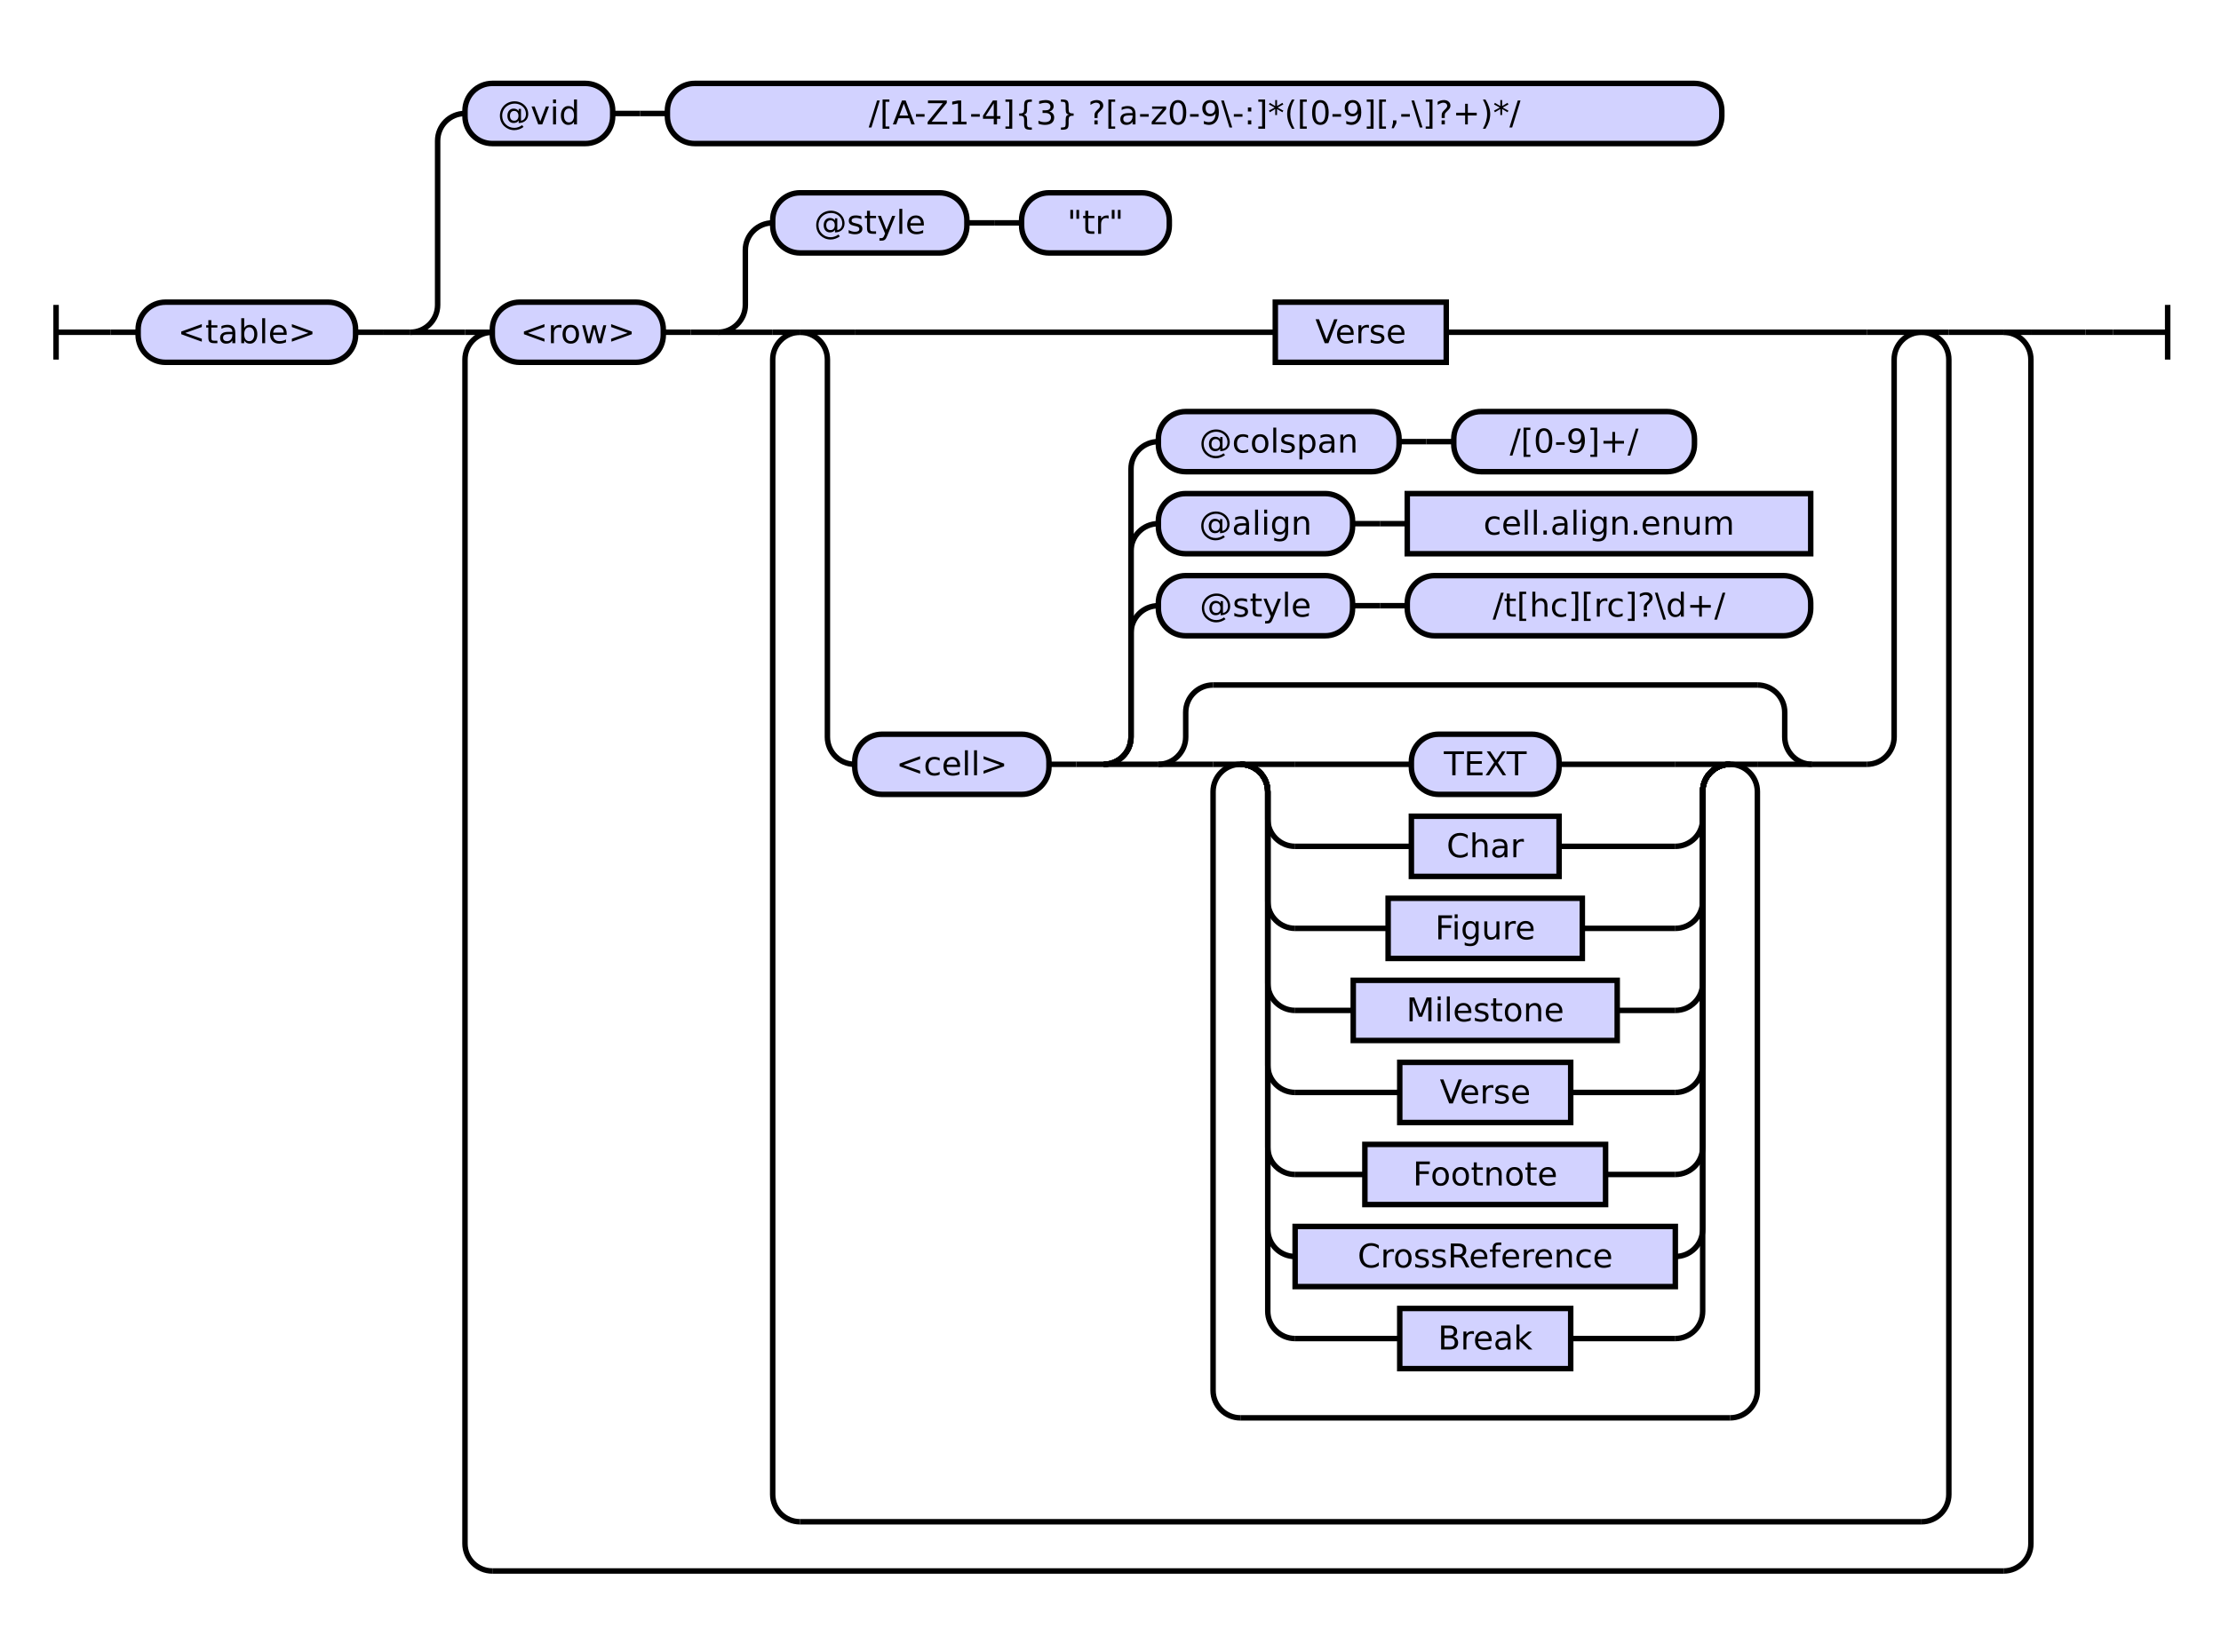
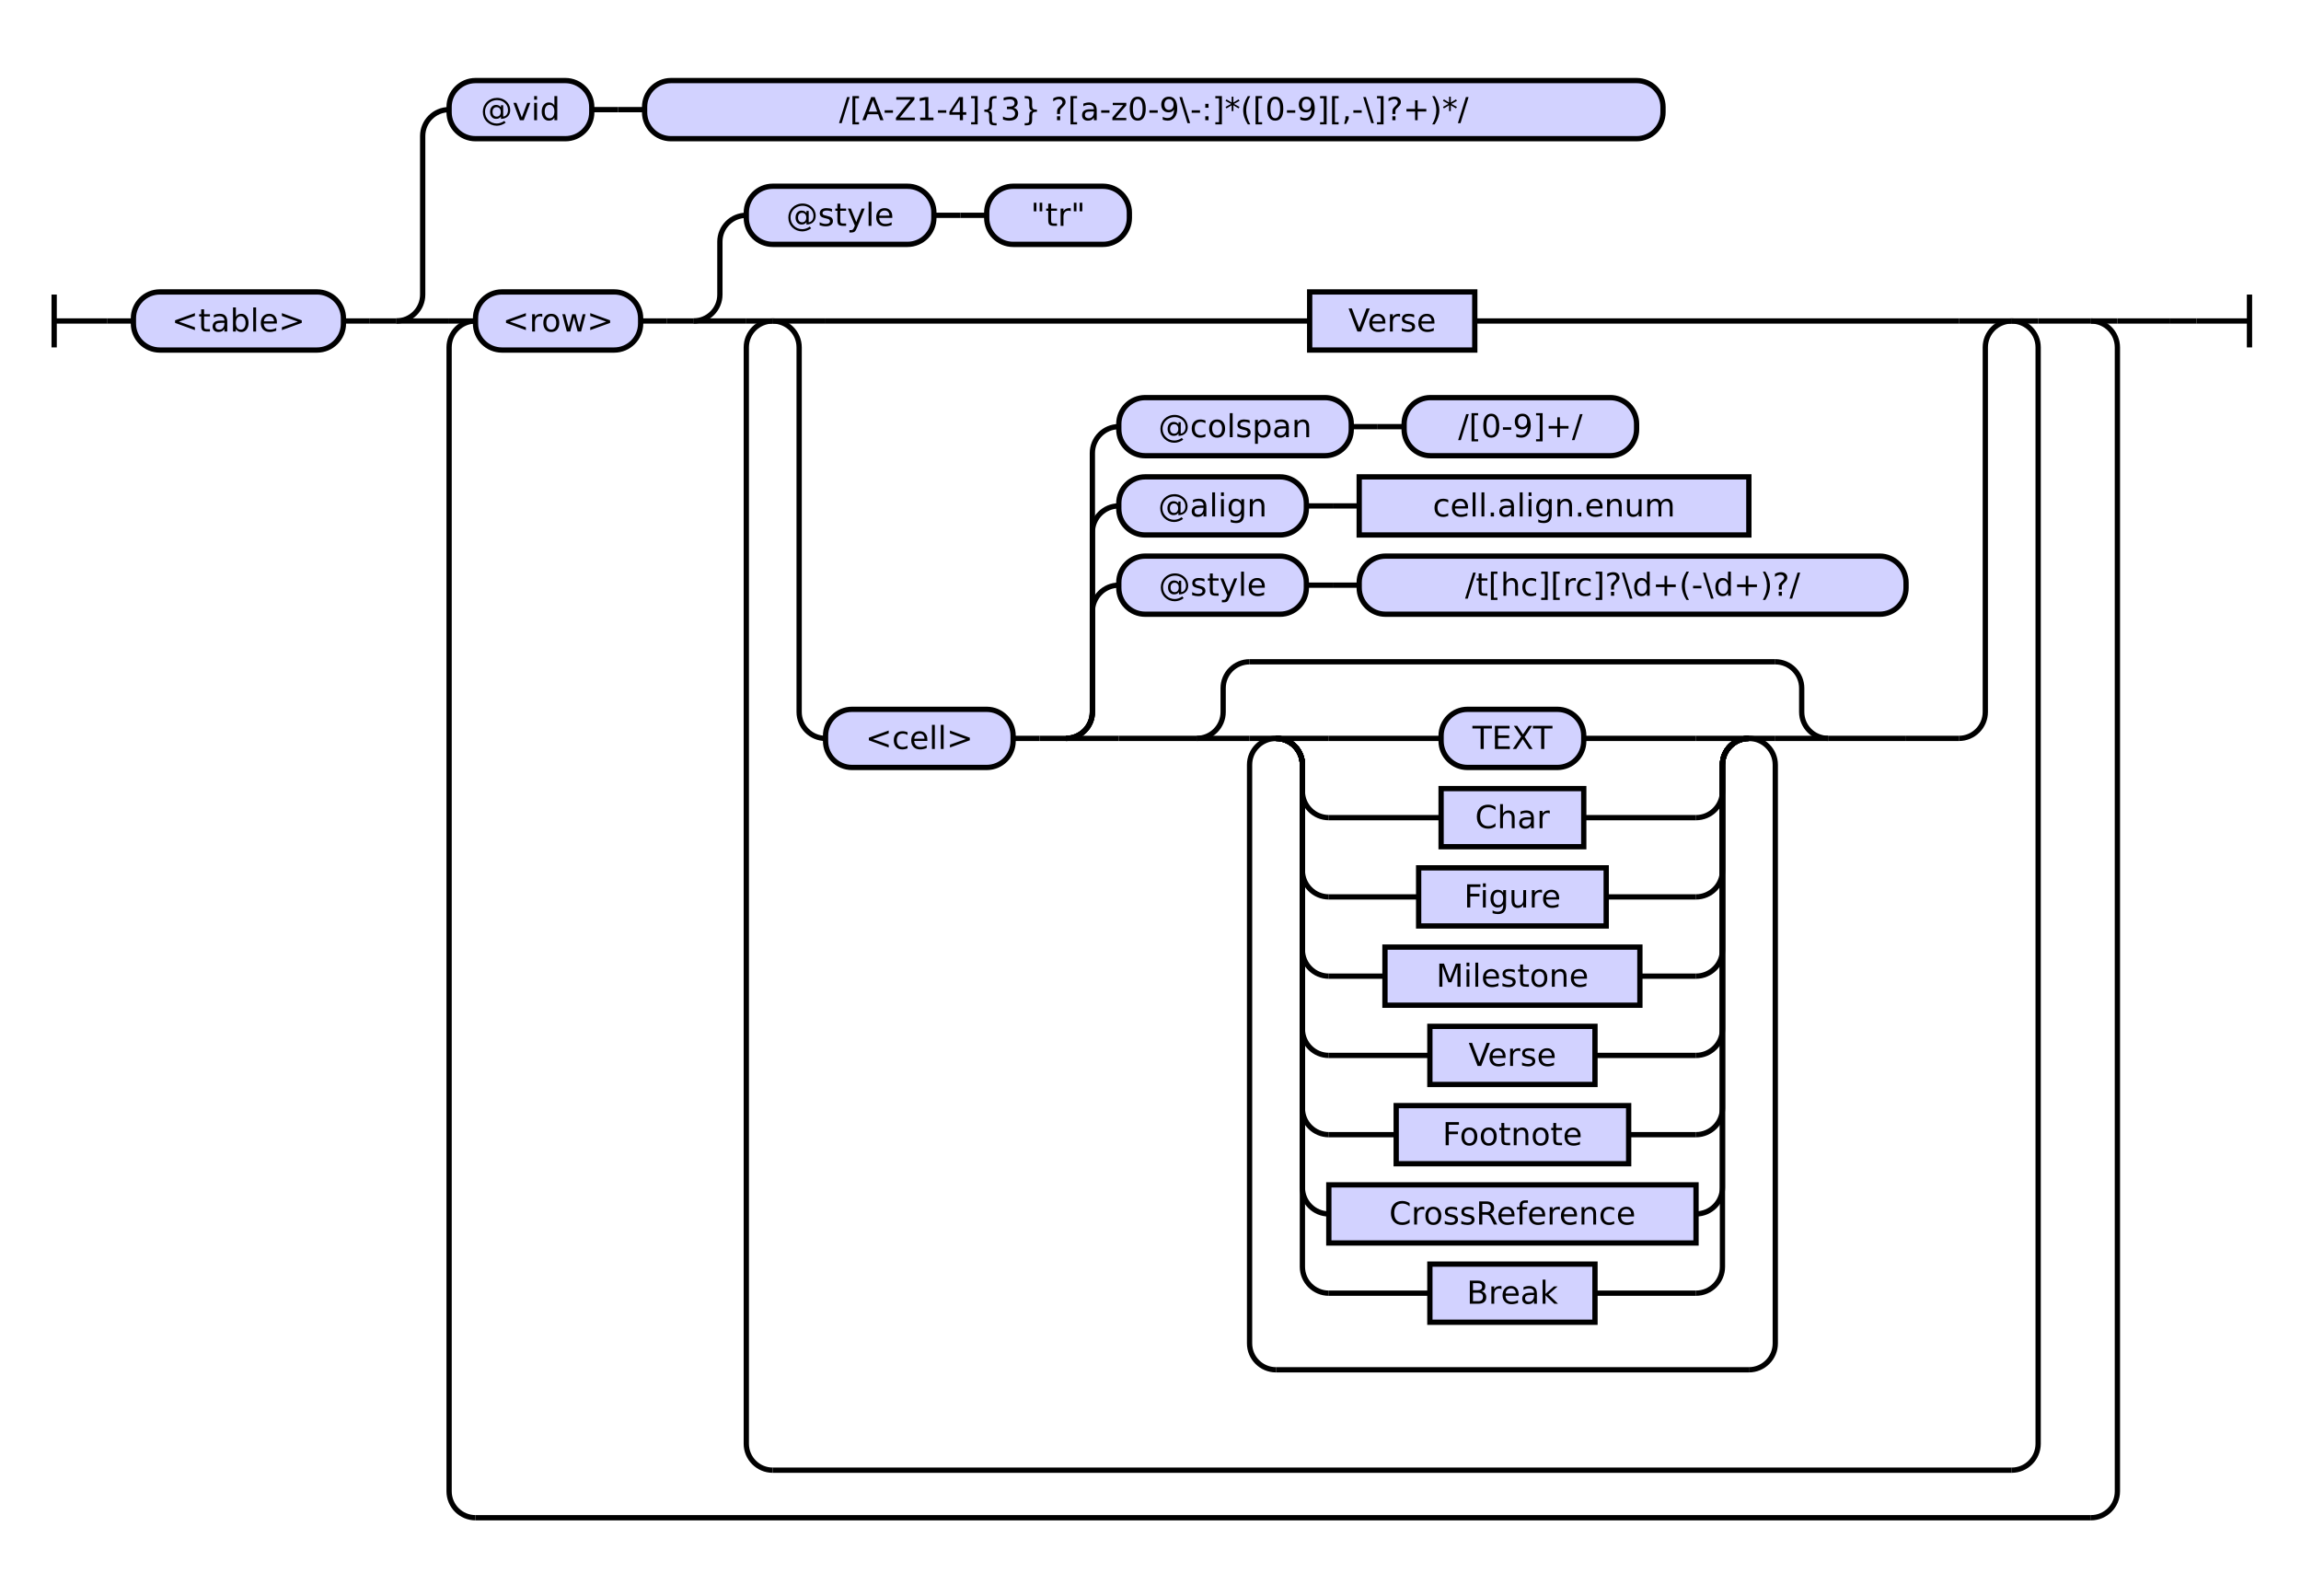
- <svg xmlns="http://www.w3.org/2000/svg" class="railroad-diagram" height="604" viewBox="0 0 812.0 604" width="812.0">
+ <svg xmlns="http://www.w3.org/2000/svg" class="railroad-diagram" height="604" viewBox="0 0 871.0 604" width="871.0">
  <g transform="translate(.5 .5)">
    <style>/*  */

    svg.railroad-diagram {
        background-color: hsl(30,20%,95%);
    }
    svg.railroad-diagram path {
        stroke-width: 2;
        stroke: black;
        fill: none;
    }
    svg.railroad-diagram text {
        font-size: 12px;
        text-anchor: middle;
        font-family: DejaVu Sans;
    }
    svg.railroad-diagram text.label {
        text-anchor:start;
    }
    svg.railroad-diagram text.comment {
        font-family: DejaVu Sans;
        font-size: 14px;
    }
    svg.railroad-diagram rect{
        stroke-width: 2;
        stroke: black;
        fill: rgb(210, 210, 255);
    }
    svg.railroad-diagram rect.group-box {
        stroke: gray;
        stroke-dasharray: 10 5;
        fill: none;
    }
    .terminal {
        font-family: DejaVu Sans;
    }
    svg.railroad-diagram g.altterminal rect {
        fill: rgb(251, 252, 207)
    }

/*  */
</style>
    <g>
      <path d="M 20 111 v 20 m 0 -10 h 20" />
    </g>
    <path d="M 40 121 h 10" />
    <g>
      <path d="M 50 121 h 0.0" />
-       <path d="M 762.0 121 h 0.0" />
+       <path d="M 821.0 121 h 0.0" />
      <g>
        <path d="M 50.0 121 h 0.0" />
-         <path d="M 762.0 121 h 0.0" />
+         <path d="M 821.0 121 h 0.0" />
        <g class="terminal ">
          <path d="M 50.0 121 h 0.0" />
          <path d="M 129.5 121 h 0.0" />
          <rect height="22" rx="10" ry="10" width="79.5" x="50.0" y="110" />
          <text x="89.75" y="125">&lt;table&gt;</text>
        </g>
        <path d="M 129.5 121 h 10" />
        <path d="M 139.5 121 h 10" />
        <g>
          <path d="M 149.5 121 h 0.0" />
-           <path d="M 762.0 121 h 0.0" />
+           <path d="M 821.0 121 h 0.0" />
          <path d="M 149.5 121 a 10 10 0 0 0 10 -10 v -60 a 10 10 0 0 1 10 -10" />
          <g>
            <path d="M 169.5 41 h 0.0" />
            <path d="M 629.0 41 h 0.0" />
            <g class="terminal ">
              <path d="M 169.5 41 h 0.0" />
              <path d="M 223.5 41 h 0.0" />
              <rect height="22" rx="10" ry="10" width="54.0" x="169.5" y="30" />
              <text x="196.5" y="45">@vid</text>
            </g>
            <path d="M 223.5 41 h 10" />
            <path d="M 233.5 41 h 10" />
            <g class="terminal ">
              <path d="M 243.5 41 h 0.0" />
              <path d="M 629.0 41 h 0.0" />
              <rect height="22" rx="10" ry="10" width="385.5" x="243.5" y="30" />
              <text x="436.25" y="45">/[A-Z1-4]{3} ?[a-z0-9\-:]*(‏?[\-,][0-9]+)*/</text>
            </g>
          </g>
          <path d="M 149.5 121 h 20" />
          <g>
            <path d="M 169.5 121 h 0.0" />
-             <path d="M 742.0 121 h 0.0" />
+             <path d="M 801.0 121 h 0.0" />
            <path d="M 169.5 121 h 10" />
            <g>
              <path d="M 179.5 121 h 0.0" />
-               <path d="M 732.0 121 h 0.0" />
+               <path d="M 791.0 121 h 0.0" />
              <g class="terminal ">
                <path d="M 179.5 121 h 0.0" />
                <path d="M 242.0 121 h 0.0" />
                <rect height="22" rx="10" ry="10" width="62.5" x="179.5" y="110" />
                <text x="210.75" y="125">&lt;row&gt;</text>
              </g>
              <path d="M 242.0 121 h 10" />
              <path d="M 252.0 121 h 10" />
              <g>
                <path d="M 262.0 121 h 0.0" />
-                 <path d="M 732.0 121 h 0.0" />
+                 <path d="M 791.0 121 h 0.0" />
                <path d="M 262.0 121 a 10 10 0 0 0 10 -10 v -20 a 10 10 0 0 1 10 -10" />
                <g>
                  <path d="M 282.0 81 h 0.0" />
                  <path d="M 427.0 81 h 0.0" />
                  <g class="terminal ">
                    <path d="M 282.0 81 h 0.0" />
                    <path d="M 353.0 81 h 0.0" />
                    <rect height="22" rx="10" ry="10" width="71.0" x="282.0" y="70" />
                    <text x="317.5" y="85">@style</text>
                  </g>
                  <path d="M 353.0 81 h 10" />
                  <path d="M 363.0 81 h 10" />
                  <g class="terminal ">
                    <path d="M 373.0 81 h 0.0" />
                    <path d="M 427.0 81 h 0.0" />
                    <rect height="22" rx="10" ry="10" width="54.0" x="373.0" y="70" />
                    <text x="400.0" y="85">"tr"</text>
                  </g>
                </g>
                <path d="M 262.0 121 h 20" />
                <g>
                  <path d="M 282.0 121 h 0.0" />
-                   <path d="M 712.0 121 h 0.0" />
+                   <path d="M 771.0 121 h 0.0" />
                  <path d="M 282.0 121 h 10" />
                  <g>
                    <path d="M 292.0 121 h 0.0" />
-                     <path d="M 702.0 121 h 0.0" />
+                     <path d="M 761.0 121 h 0.0" />
                    <path d="M 292.0 121 h 20" />
                    <g class="non-terminal ">
-                       <path d="M 312.0 121 h 153.75" />
-                       <path d="M 528.25 121 h 153.75" />
-                       <rect height="22" width="62.5" x="465.75" y="110" />
-                       <text x="497.0" y="125">Verse</text>
+                       <path d="M 312.0 121 h 183.25" />
+                       <path d="M 557.75 121 h 183.25" />
+                       <rect height="22" width="62.5" x="495.25" y="110" />
+                       <text x="526.5" y="125">Verse</text>
                    </g>
-                     <path d="M 682.0 121 h 20" />
+                     <path d="M 741.0 121 h 20" />
                    <path d="M 292.0 121 a 10 10 0 0 1 10 10 v 138 a 10 10 0 0 0 10 10" />
                    <g>
                      <path d="M 312.0 279 h 0.0" />
-                       <path d="M 682.0 279 h 0.0" />
+                       <path d="M 741.0 279 h 0.0" />
                      <g class="terminal ">
                        <path d="M 312.0 279 h 0.0" />
                        <path d="M 383.0 279 h 0.0" />
                        <rect height="22" rx="10" ry="10" width="71.0" x="312.0" y="268" />
                        <text x="347.5" y="283">&lt;cell&gt;</text>
                      </g>
                      <path d="M 383.0 279 h 10" />
                      <path d="M 393.0 279 h 10" />
                      <g>
                        <path d="M 403.0 279 h 0.0" />
-                         <path d="M 682.0 279 h 0.0" />
+                         <path d="M 741.0 279 h 0.0" />
                        <path d="M 403.0 279 a 10 10 0 0 0 10 -10 v -38 a 10 10 0 0 1 10 -10" />
                        <g>
                          <path d="M 423.0 221 h 0.0" />
-                           <path d="M 661.5 221 h 0.0" />
+                           <path d="M 721.0 221 h 0.0" />
                          <g class="terminal ">
                            <path d="M 423.0 221 h 0.0" />
                            <path d="M 494.0 221 h 0.0" />
                            <rect height="22" rx="10" ry="10" width="71.0" x="423.0" y="210" />
                            <text x="458.5" y="225">@style</text>
                          </g>
                          <path d="M 494.0 221 h 10" />
                          <path d="M 504.0 221 h 10" />
                          <g class="terminal ">
                            <path d="M 514.0 221 h 0.0" />
-                             <path d="M 661.5 221 h 0.0" />
-                             <rect height="22" rx="10" ry="10" width="147.5" x="514.0" y="210" />
-                             <text x="587.75" y="225">/t[hc][rc]?\d+/</text>
+                             <path d="M 721.0 221 h 0.0" />
+                             <rect height="22" rx="10" ry="10" width="207.0" x="514.0" y="210" />
+                             <text x="617.5" y="225">/t[hc][rc]?\d+(-\d+)?/</text>
                          </g>
                        </g>
                        <path d="M 403.0 279 a 10 10 0 0 0 10 -10 v -68 a 10 10 0 0 1 10 -10" />
                        <g>
                          <path d="M 423.0 191 h 0.0" />
                          <path d="M 661.5 191 h 0.0" />
                          <g class="terminal ">
                            <path d="M 423.0 191 h 0.0" />
                            <path d="M 494.0 191 h 0.0" />
                            <rect height="22" rx="10" ry="10" width="71.0" x="423.0" y="180" />
                            <text x="458.5" y="195">@align</text>
                          </g>
                          <path d="M 494.0 191 h 10" />
                          <path d="M 504.0 191 h 10" />
                          <g class="non-terminal ">
                            <path d="M 514.0 191 h 0.0" />
                            <path d="M 661.5 191 h 0.0" />
                            <rect height="22" width="147.5" x="514.0" y="180" />
                            <text x="587.75" y="195">cell.align.enum</text>
                          </g>
                        </g>
                        <path d="M 403.0 279 a 10 10 0 0 0 10 -10 v -98 a 10 10 0 0 1 10 -10" />
                        <g>
                          <path d="M 423.0 161 h 0.0" />
                          <path d="M 619.0 161 h 0.0" />
                          <g class="terminal ">
                            <path d="M 423.0 161 h 0.0" />
                            <path d="M 511.0 161 h 0.0" />
                            <rect height="22" rx="10" ry="10" width="88.0" x="423.0" y="150" />
                            <text x="467.0" y="165">@colspan</text>
                          </g>
                          <path d="M 511.0 161 h 10" />
                          <path d="M 521.0 161 h 10" />
                          <g class="terminal ">
                            <path d="M 531.0 161 h 0.0" />
                            <path d="M 619.0 161 h 0.0" />
                            <rect height="22" rx="10" ry="10" width="88.0" x="531.0" y="150" />
                            <text x="575.0" y="165">/[0-9]+/</text>
                          </g>
                        </g>
                        <path d="M 403.0 279 h 20" />
                        <g>
-                           <path d="M 423.0 279 h 0.0" />
-                           <path d="M 662.0 279 h 0.0" />
-                           <path d="M 423.0 279 a 10 10 0 0 0 10 -10 v -9 a 10 10 0 0 1 10 -10" />
+                           <path d="M 423.0 279 h 29.5" />
+                           <path d="M 691.5 279 h 29.5" />
+                           <path d="M 452.5 279 a 10 10 0 0 0 10 -10 v -9 a 10 10 0 0 1 10 -10" />
                          <g>
-                             <path d="M 443.0 250 h 199.0" />
-                           </g>
-                           <path d="M 642.0 250 a 10 10 0 0 1 10 10 v 9 a 10 10 0 0 0 10 10" />
-                           <path d="M 423.0 279 h 20" />
+                             <path d="M 472.5 250 h 199.0" />
+                           </g>
+                           <path d="M 671.5 250 a 10 10 0 0 1 10 10 v 9 a 10 10 0 0 0 10 10" />
+                           <path d="M 452.5 279 h 20" />
                          <g>
-                             <path d="M 443.0 279 h 0.0" />
-                             <path d="M 642.0 279 h 0.0" />
-                             <path d="M 443.0 279 h 10" />
+                             <path d="M 472.5 279 h 0.0" />
+                             <path d="M 671.5 279 h 0.0" />
+                             <path d="M 472.5 279 h 10" />
                            <g>
-                               <path d="M 453.0 279 h 0.0" />
-                               <path d="M 632.0 279 h 0.0" />
-                               <path d="M 453.0 279 h 20" />
+                               <path d="M 482.5 279 h 0.0" />
+                               <path d="M 661.5 279 h 0.0" />
+                               <path d="M 482.5 279 h 20" />
                              <g class="terminal ">
-                                 <path d="M 473.0 279 h 42.5" />
-                                 <path d="M 569.5 279 h 42.5" />
-                                 <rect height="22" rx="10" ry="10" width="54.0" x="515.5" y="268" />
-                                 <text x="542.5" y="283">TEXT</text>
-                               </g>
-                               <path d="M 612.0 279 h 20" />
-                               <path d="M 453.0 279 a 10 10 0 0 1 10 10 v 10 a 10 10 0 0 0 10 10" />
-                               <g class="non-terminal ">
-                                 <path d="M 473.0 309 h 42.5" />
-                                 <path d="M 569.5 309 h 42.5" />
-                                 <rect height="22" width="54.0" x="515.5" y="298" />
-                                 <text x="542.5" y="313">Char</text>
-                               </g>
-                               <path d="M 612.0 309 a 10 10 0 0 0 10 -10 v -10 a 10 10 0 0 1 10 -10" />
-                               <path d="M 453.0 279 a 10 10 0 0 1 10 10 v 40 a 10 10 0 0 0 10 10" />
-                               <g class="non-terminal ">
-                                 <path d="M 473.0 339 h 34.0" />
-                                 <path d="M 578.0 339 h 34.0" />
-                                 <rect height="22" width="71.0" x="507.0" y="328" />
-                                 <text x="542.5" y="343">Figure</text>
-                               </g>
-                               <path d="M 612.0 339 a 10 10 0 0 0 10 -10 v -40 a 10 10 0 0 1 10 -10" />
-                               <path d="M 453.0 279 a 10 10 0 0 1 10 10 v 70 a 10 10 0 0 0 10 10" />
-                               <g class="non-terminal ">
-                                 <path d="M 473.0 369 h 21.25" />
-                                 <path d="M 590.75 369 h 21.25" />
-                                 <rect height="22" width="96.5" x="494.25" y="358" />
-                                 <text x="542.5" y="373">Milestone</text>
-                               </g>
-                               <path d="M 612.0 369 a 10 10 0 0 0 10 -10 v -70 a 10 10 0 0 1 10 -10" />
-                               <path d="M 453.0 279 a 10 10 0 0 1 10 10 v 100 a 10 10 0 0 0 10 10" />
-                               <g class="non-terminal ">
-                                 <path d="M 473.0 399 h 38.25" />
-                                 <path d="M 573.75 399 h 38.25" />
-                                 <rect height="22" width="62.5" x="511.25" y="388" />
-                                 <text x="542.5" y="403">Verse</text>
-                               </g>
-                               <path d="M 612.0 399 a 10 10 0 0 0 10 -10 v -100 a 10 10 0 0 1 10 -10" />
-                               <path d="M 453.0 279 a 10 10 0 0 1 10 10 v 130 a 10 10 0 0 0 10 10" />
-                               <g class="non-terminal ">
-                                 <path d="M 473.0 429 h 25.5" />
-                                 <path d="M 586.5 429 h 25.5" />
-                                 <rect height="22" width="88.0" x="498.5" y="418" />
-                                 <text x="542.5" y="433">Footnote</text>
-                               </g>
-                               <path d="M 612.0 429 a 10 10 0 0 0 10 -10 v -130 a 10 10 0 0 1 10 -10" />
-                               <path d="M 453.0 279 a 10 10 0 0 1 10 10 v 160 a 10 10 0 0 0 10 10" />
-                               <g class="non-terminal ">
-                                 <path d="M 473.0 459 h 0.0" />
-                                 <path d="M 612.0 459 h 0.0" />
-                                 <rect height="22" width="139.0" x="473.0" y="448" />
-                                 <text x="542.5" y="463">CrossReference</text>
-                               </g>
-                               <path d="M 612.0 459 a 10 10 0 0 0 10 -10 v -160 a 10 10 0 0 1 10 -10" />
-                               <path d="M 453.0 279 a 10 10 0 0 1 10 10 v 190 a 10 10 0 0 0 10 10" />
-                               <g class="non-terminal ">
-                                 <path d="M 473.0 489 h 38.25" />
-                                 <path d="M 573.75 489 h 38.25" />
-                                 <rect height="22" width="62.5" x="511.25" y="478" />
-                                 <text x="542.5" y="493">Break</text>
-                               </g>
-                               <path d="M 612.0 489 a 10 10 0 0 0 10 -10 v -190 a 10 10 0 0 1 10 -10" />
+                                 <path d="M 502.5 279 h 42.5" />
+                                 <path d="M 599.0 279 h 42.5" />
+                                 <rect height="22" rx="10" ry="10" width="54.0" x="545.0" y="268" />
+                                 <text x="572.0" y="283">TEXT</text>
+                               </g>
+                               <path d="M 641.5 279 h 20" />
+                               <path d="M 482.5 279 a 10 10 0 0 1 10 10 v 10 a 10 10 0 0 0 10 10" />
+                               <g class="non-terminal ">
+                                 <path d="M 502.5 309 h 42.5" />
+                                 <path d="M 599.0 309 h 42.5" />
+                                 <rect height="22" width="54.0" x="545.0" y="298" />
+                                 <text x="572.0" y="313">Char</text>
+                               </g>
+                               <path d="M 641.5 309 a 10 10 0 0 0 10 -10 v -10 a 10 10 0 0 1 10 -10" />
+                               <path d="M 482.5 279 a 10 10 0 0 1 10 10 v 40 a 10 10 0 0 0 10 10" />
+                               <g class="non-terminal ">
+                                 <path d="M 502.5 339 h 34.0" />
+                                 <path d="M 607.5 339 h 34.0" />
+                                 <rect height="22" width="71.0" x="536.5" y="328" />
+                                 <text x="572.0" y="343">Figure</text>
+                               </g>
+                               <path d="M 641.5 339 a 10 10 0 0 0 10 -10 v -40 a 10 10 0 0 1 10 -10" />
+                               <path d="M 482.5 279 a 10 10 0 0 1 10 10 v 70 a 10 10 0 0 0 10 10" />
+                               <g class="non-terminal ">
+                                 <path d="M 502.5 369 h 21.25" />
+                                 <path d="M 620.25 369 h 21.25" />
+                                 <rect height="22" width="96.5" x="523.75" y="358" />
+                                 <text x="572.0" y="373">Milestone</text>
+                               </g>
+                               <path d="M 641.5 369 a 10 10 0 0 0 10 -10 v -70 a 10 10 0 0 1 10 -10" />
+                               <path d="M 482.5 279 a 10 10 0 0 1 10 10 v 100 a 10 10 0 0 0 10 10" />
+                               <g class="non-terminal ">
+                                 <path d="M 502.5 399 h 38.25" />
+                                 <path d="M 603.25 399 h 38.25" />
+                                 <rect height="22" width="62.5" x="540.75" y="388" />
+                                 <text x="572.0" y="403">Verse</text>
+                               </g>
+                               <path d="M 641.5 399 a 10 10 0 0 0 10 -10 v -100 a 10 10 0 0 1 10 -10" />
+                               <path d="M 482.5 279 a 10 10 0 0 1 10 10 v 130 a 10 10 0 0 0 10 10" />
+                               <g class="non-terminal ">
+                                 <path d="M 502.5 429 h 25.5" />
+                                 <path d="M 616.0 429 h 25.5" />
+                                 <rect height="22" width="88.0" x="528.0" y="418" />
+                                 <text x="572.0" y="433">Footnote</text>
+                               </g>
+                               <path d="M 641.5 429 a 10 10 0 0 0 10 -10 v -130 a 10 10 0 0 1 10 -10" />
+                               <path d="M 482.5 279 a 10 10 0 0 1 10 10 v 160 a 10 10 0 0 0 10 10" />
+                               <g class="non-terminal ">
+                                 <path d="M 502.5 459 h 0.0" />
+                                 <path d="M 641.5 459 h 0.0" />
+                                 <rect height="22" width="139.0" x="502.5" y="448" />
+                                 <text x="572.0" y="463">CrossReference</text>
+                               </g>
+                               <path d="M 641.5 459 a 10 10 0 0 0 10 -10 v -160 a 10 10 0 0 1 10 -10" />
+                               <path d="M 482.5 279 a 10 10 0 0 1 10 10 v 190 a 10 10 0 0 0 10 10" />
+                               <g class="non-terminal ">
+                                 <path d="M 502.5 489 h 38.25" />
+                                 <path d="M 603.25 489 h 38.25" />
+                                 <rect height="22" width="62.5" x="540.75" y="478" />
+                                 <text x="572.0" y="493">Break</text>
+                               </g>
+                               <path d="M 641.5 489 a 10 10 0 0 0 10 -10 v -190 a 10 10 0 0 1 10 -10" />
                            </g>
-                             <path d="M 632.0 279 h 10" />
-                             <path d="M 453.0 279 a 10 10 0 0 0 -10 10 v 219 a 10 10 0 0 0 10 10" />
+                             <path d="M 661.5 279 h 10" />
+                             <path d="M 482.5 279 a 10 10 0 0 0 -10 10 v 219 a 10 10 0 0 0 10 10" />
                            <g>
-                               <path d="M 453.0 518 h 179.0" />
+                               <path d="M 482.5 518 h 179.0" />
                            </g>
-                             <path d="M 632.0 518 a 10 10 0 0 0 10 -10 v -219 a 10 10 0 0 0 -10 -10" />
-                           </g>
-                           <path d="M 642.0 279 h 20" />
+                             <path d="M 661.5 518 a 10 10 0 0 0 10 -10 v -219 a 10 10 0 0 0 -10 -10" />
+                           </g>
+                           <path d="M 671.5 279 h 20" />
                        </g>
-                         <path d="M 662.0 279 h 20" />
+                         <path d="M 721.0 279 h 20" />
                      </g>
                    </g>
-                     <path d="M 682.0 279 a 10 10 0 0 0 10 -10 v -138 a 10 10 0 0 1 10 -10" />
+                     <path d="M 741.0 279 a 10 10 0 0 0 10 -10 v -138 a 10 10 0 0 1 10 -10" />
                  </g>
-                   <path d="M 702.0 121 h 10" />
+                   <path d="M 761.0 121 h 10" />
                  <path d="M 292.0 121 a 10 10 0 0 0 -10 10 v 415 a 10 10 0 0 0 10 10" />
                  <g>
-                     <path d="M 292.0 556 h 410.0" />
+                     <path d="M 292.0 556 h 469.0" />
                  </g>
-                   <path d="M 702.0 556 a 10 10 0 0 0 10 -10 v -415 a 10 10 0 0 0 -10 -10" />
+                   <path d="M 761.0 556 a 10 10 0 0 0 10 -10 v -415 a 10 10 0 0 0 -10 -10" />
                </g>
-                 <path d="M 712.0 121 h 20" />
+                 <path d="M 771.0 121 h 20" />
              </g>
            </g>
-             <path d="M 732.0 121 h 10" />
+             <path d="M 791.0 121 h 10" />
            <path d="M 179.5 121 a 10 10 0 0 0 -10 10 v 433 a 10 10 0 0 0 10 10" />
            <g>
-               <path d="M 179.5 574 h 552.5" />
+               <path d="M 179.5 574 h 611.5" />
            </g>
-             <path d="M 732.0 574 a 10 10 0 0 0 10 -10 v -433 a 10 10 0 0 0 -10 -10" />
+             <path d="M 791.0 574 a 10 10 0 0 0 10 -10 v -433 a 10 10 0 0 0 -10 -10" />
          </g>
-           <path d="M 742.0 121 h 20" />
+           <path d="M 801.0 121 h 20" />
        </g>
      </g>
    </g>
-     <path d="M 762.0 121 h 10" />
-     <path d="M 772.0 121 h 20 m 0 -10 v 20" />
+     <path d="M 821.0 121 h 10" />
+     <path d="M 831.0 121 h 20 m 0 -10 v 20" />
  </g>
</svg>
